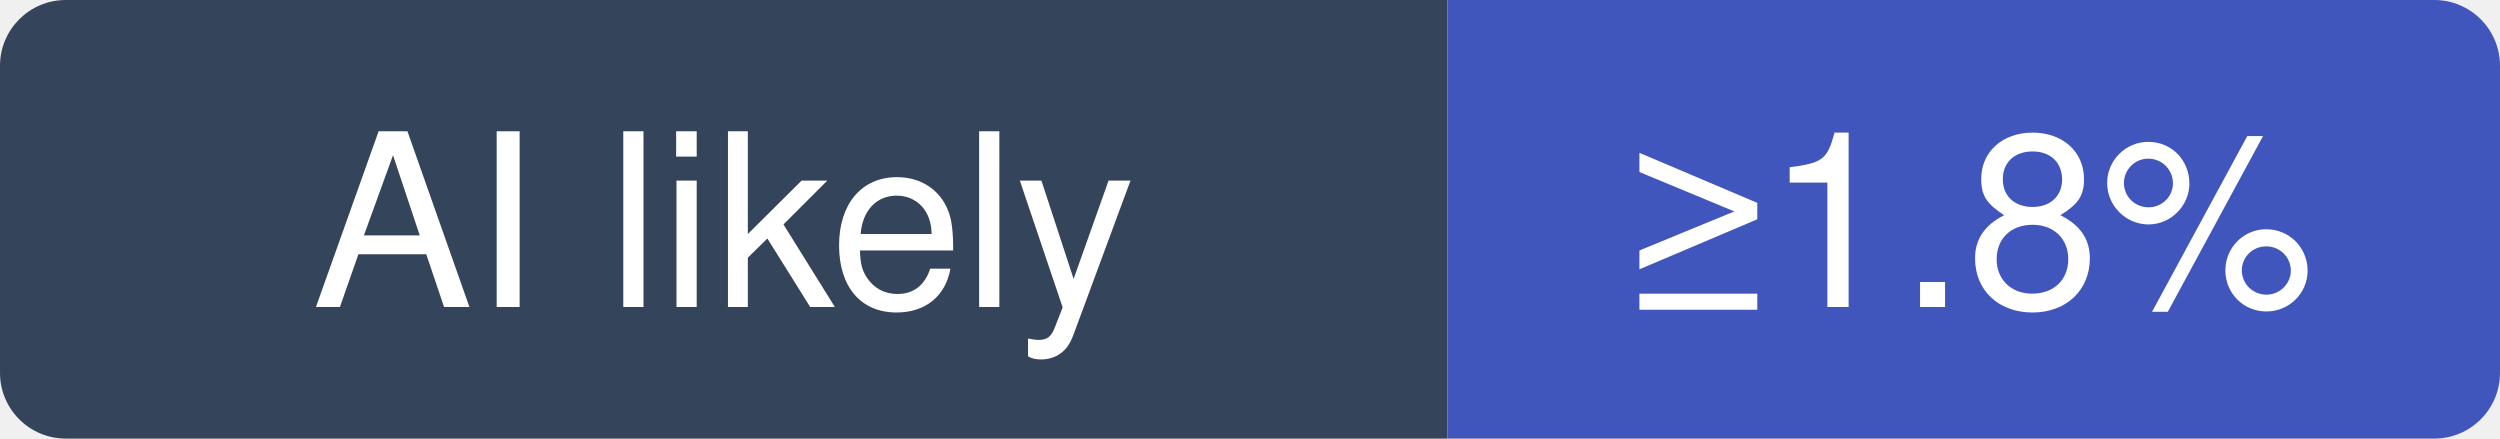
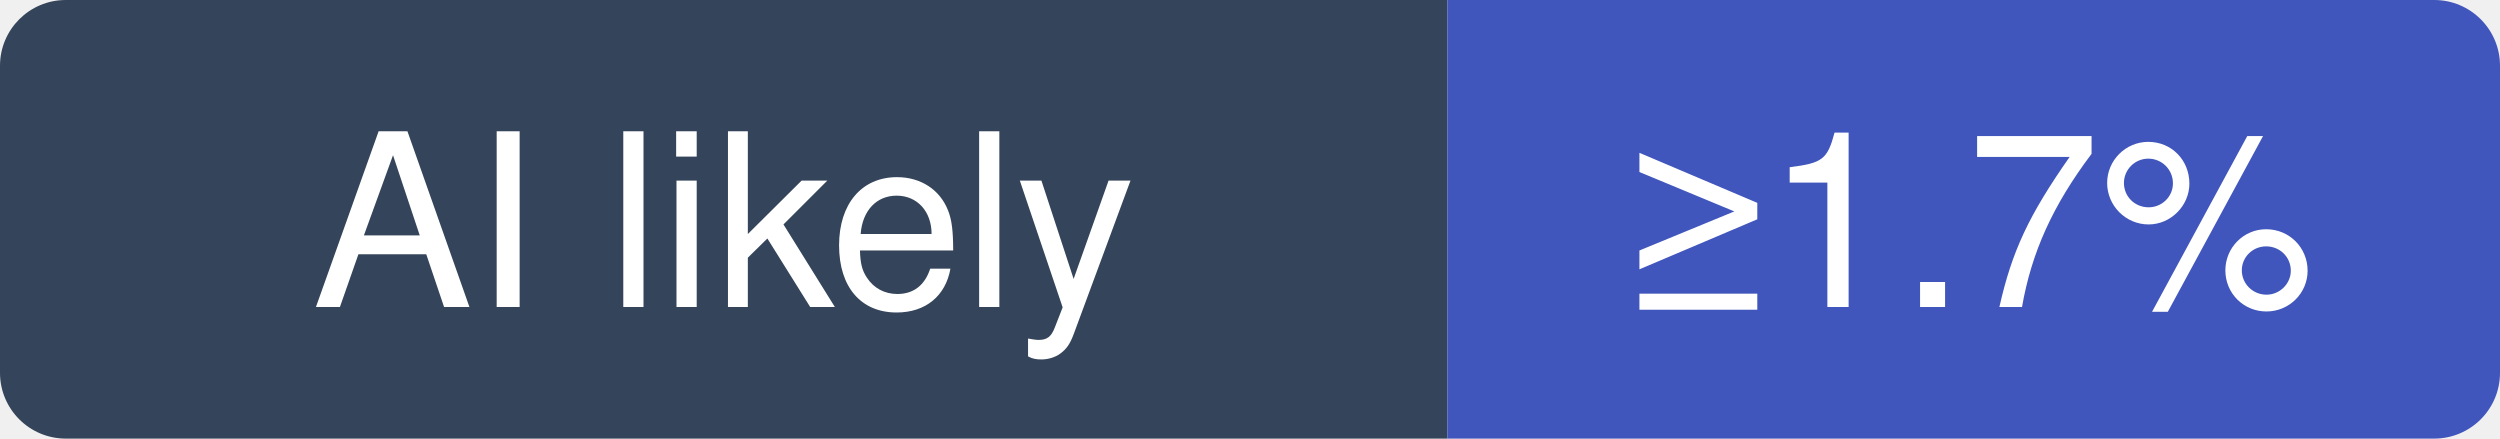
- <svg xmlns="http://www.w3.org/2000/svg" width="114" height="20" viewBox="0 0 114 20" role="img" aria-label="nginx/nginx: at least 1.8% of recent commits disclose an AI agent; no estimate beyond that">
+ <svg xmlns="http://www.w3.org/2000/svg" width="114" height="20" viewBox="0 0 114 20" role="img" aria-label="nginx/nginx: at least 1.7% of recent commits disclose an AI agent; no estimate beyond that">
  <clipPath id="hm-l">
    <rect width="114" height="20" rx="3" />
  </clipPath>
  <g clip-path="url(#hm-l)">
    <rect width="66" height="20" fill="#34445A" />
    <rect x="66" width="48" height="20" fill="#4056BC" />
  </g>
  <g fill="#fff" text-anchor="middle" font-family="Verdana, -apple-system, BlinkMacSystemFont, Segoe UI, Helvetica, Arial, Fira Sans, sans-serif" font-size="11">
    <text x="33" y="14">AI likely</text>
-     <text x="90" y="14">≥1.8%</text>
+     <text x="90" y="14">≥1.7%</text>
  </g>
</svg>
